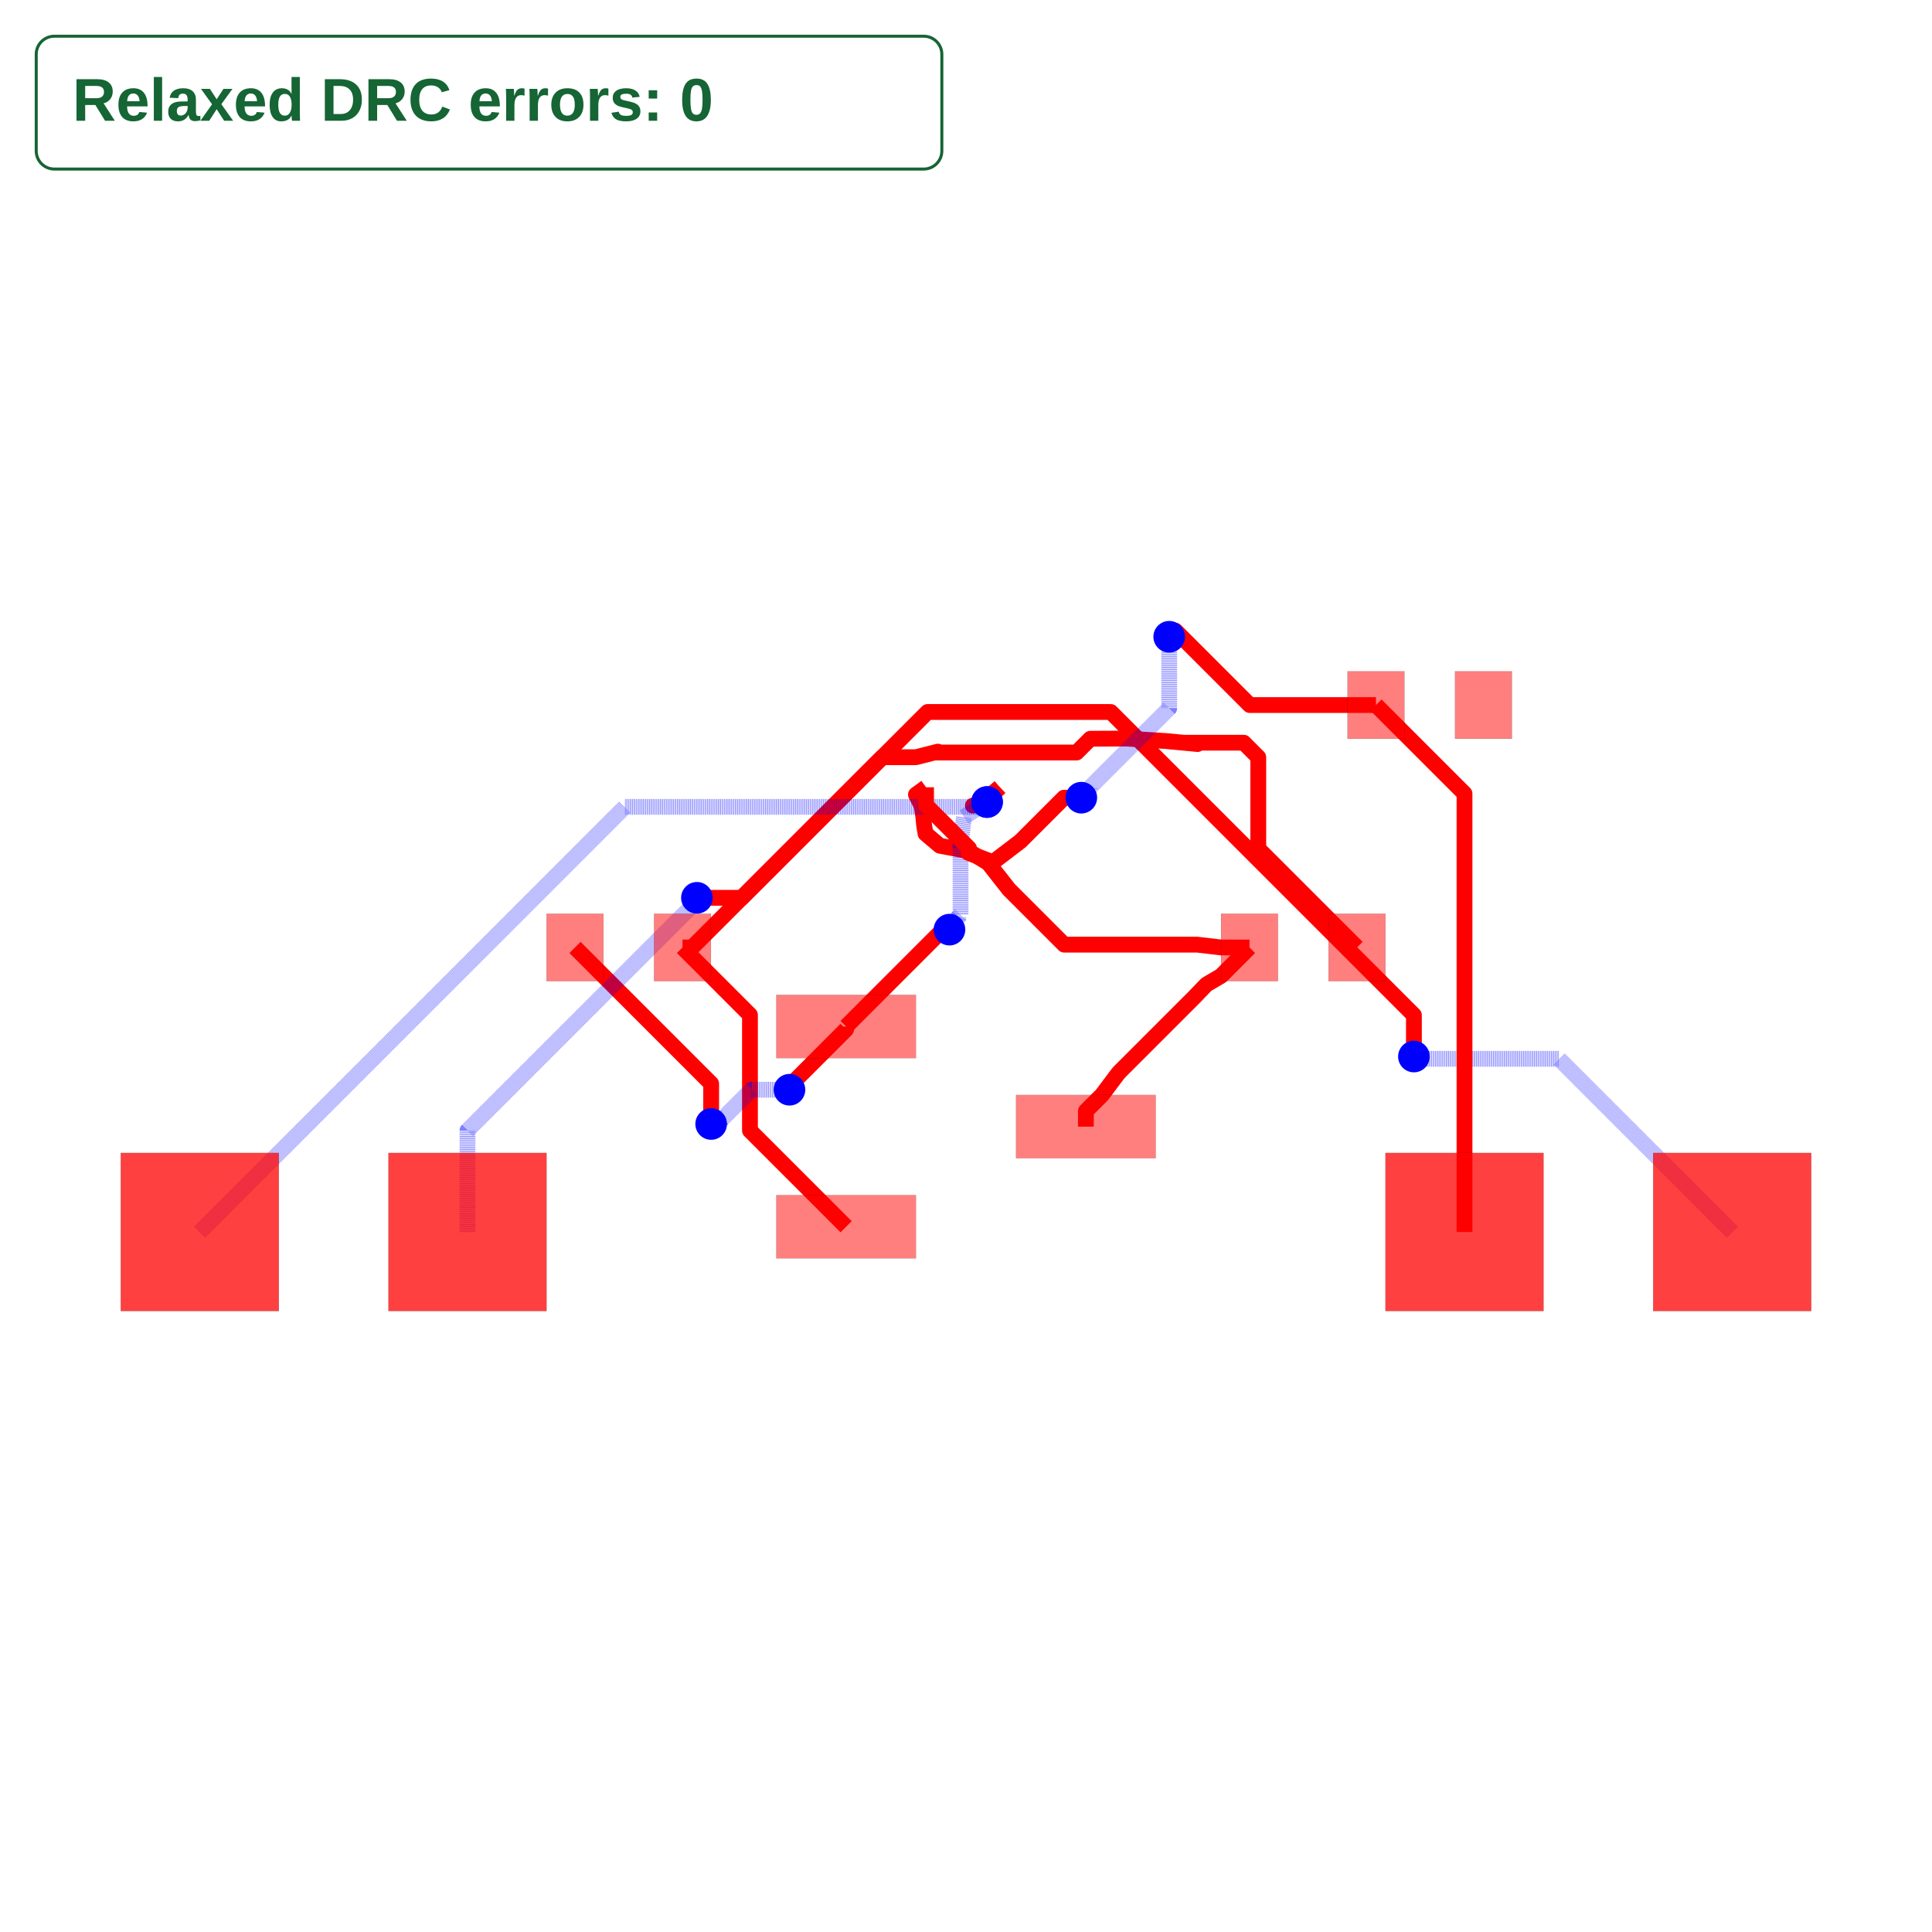
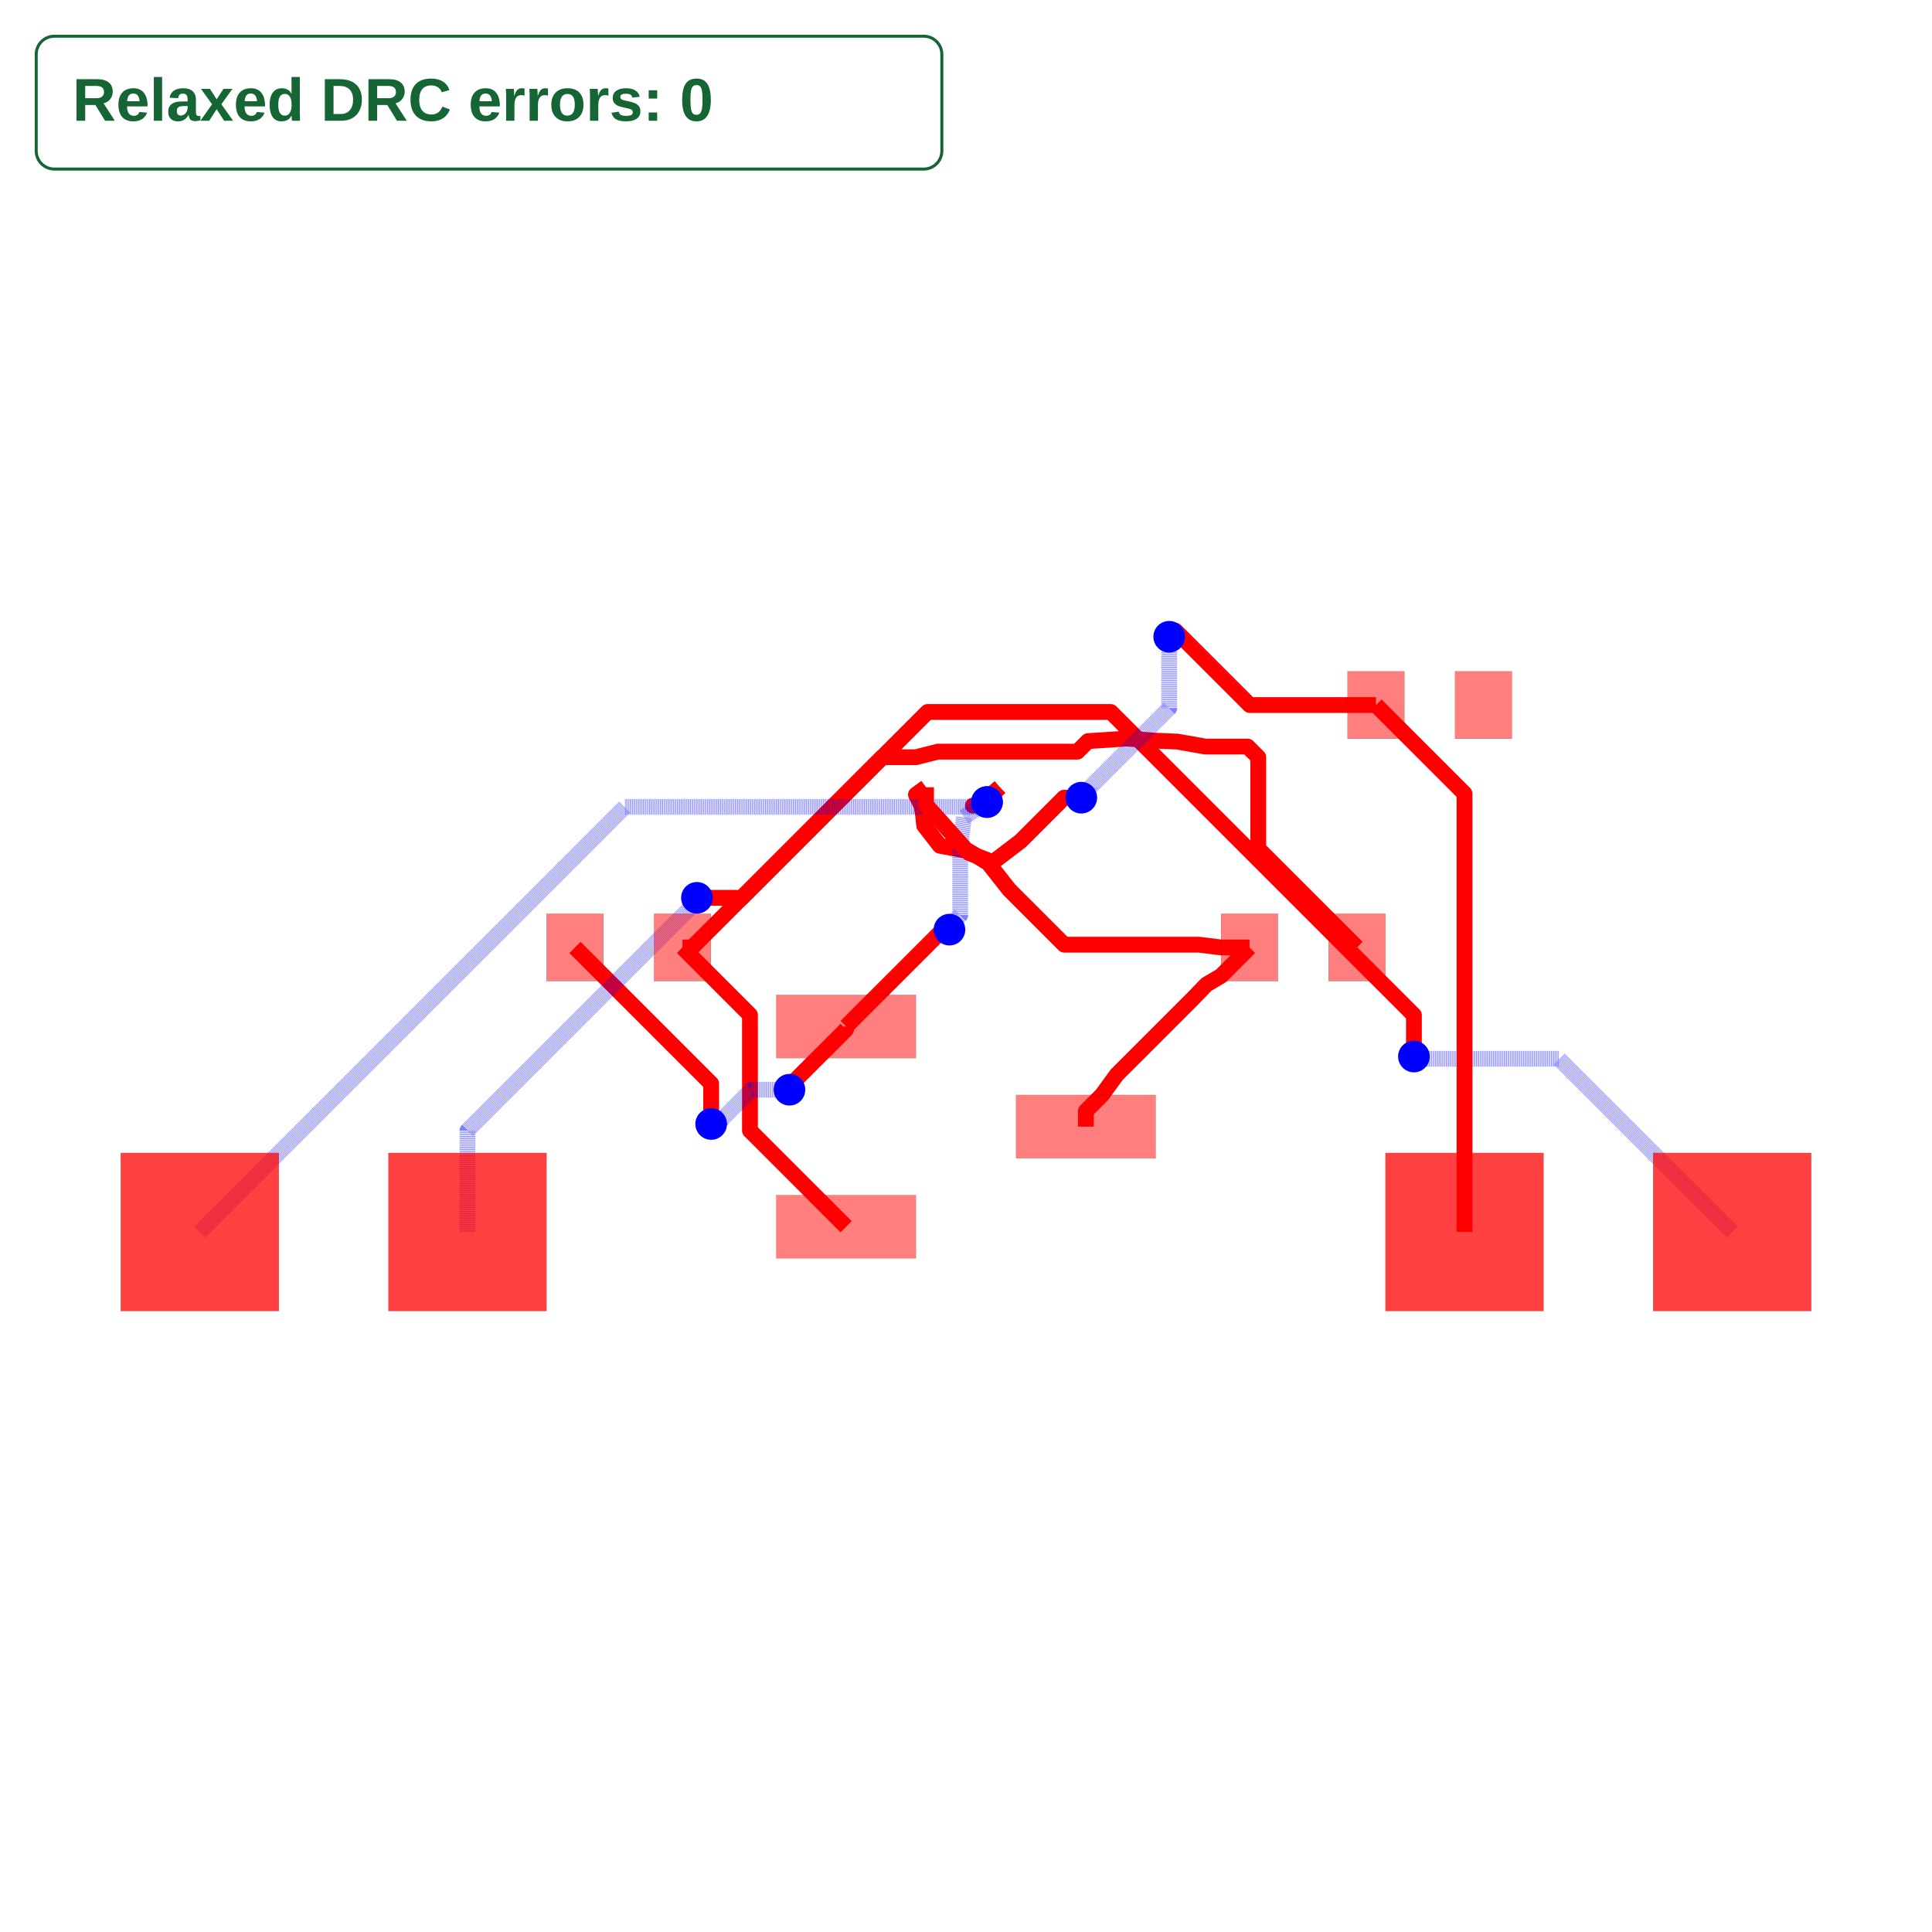
<svg xmlns="http://www.w3.org/2000/svg" width="640" height="640" viewBox="0 0 640 640">
  <rect width="100%" height="100%" fill="white" />
  <g>
    <polyline data-points="-2.6900000000000004,1.7 -2.599,1.7 -1.079,3.22" data-type="line" data-label="" points="226.085,313.855 229.262,313.855 282.329,260.788" fill="none" stroke="red" stroke-linejoin="round" stroke-width="5.237" />
  </g>
  <g>
    <polyline data-points="-1.1375,-0.95 -2.049818637751069,-0.03768136224893093 -2.049818637751069,0.921837103944612 -2.049818637751069,1.0598186377510685 -2.6900000000000004,1.7" data-type="line" data-label="" points="280.287,406.374 248.435,374.523 248.435,341.023 248.435,336.206 226.085,313.855" fill="none" stroke="red" stroke-linejoin="round" stroke-width="5.237" />
  </g>
  <g>
    <polyline data-points="-1.1375,0.95 -1.1375,0.9223926072521313 -1.6469514139181247,0.41294119333400664 -1.6469514139181247,0.3780485860818753 -1.675,0.35" data-type="line" data-label="" points="280.287,340.04 280.287,341.004 262.5,358.79 262.5,360.008 261.521,360.988" fill="none" stroke="red" stroke-linejoin="round" stroke-width="5.237" />
  </g>
  <g>
    <polyline data-points="-1.675,0.35 -2.0356803124916913,0.35 -2.310236287139256,0.075444025352435 -2.367555974647565,0.075444025352435 -2.418,0.025" data-type="line" data-label="" points="261.521,360.988 248.929,360.988 239.343,370.573 237.342,370.573 235.581,372.334" fill="none" stroke="rgba(0,0,255,0.5)" stroke-linejoin="round" stroke-width="5.237" stroke-dasharray="0.2 0.2" />
  </g>
  <g>
    <polyline data-points="-2.418,0.025 -2.418,0.40800000000000014 -3.71,1.7" data-type="line" data-label="" points="235.581,372.334 235.581,358.963 190.474,313.855" fill="none" stroke="red" stroke-linejoin="round" stroke-width="5.237" />
  </g>
  <g>
-     <polyline data-points="1.1375,0 1.1375,0.14749999999999952 1.2900000000000003,0.2999999999999998 1.444394901003105,0.5057271562976032 1.456898902568423,0.5182311578629212 1.456898902568423,0.5195439140053806 2.1629838575563824,1.2256288689933401 2.282,1.349 2.42,1.4299999999999995 2.6900000000000004,1.7" data-type="line" data-label="" points="359.713,373.207 359.713,368.057 365.037,362.733 370.428,355.551 370.864,355.114 370.864,355.068 395.516,330.417 399.671,326.11 404.489,323.282 413.915,313.855" fill="none" stroke="red" stroke-linejoin="round" stroke-width="5.237" />
+     <polyline data-points="1.1375,0 1.1375,0.14749999999999952 1.2900000000000003,0.2999999999999998 1.4276677447055017,0.489 1.4276677447055017,0.4902727421909916 2.161890328588694,1.224495326074184 2.282,1.349 2.42,1.4299999999999995 2.6900000000000004,1.7" data-type="line" data-label="" points="359.713,373.207 359.713,368.057 365.037,362.733 369.844,356.135 369.844,356.09 395.477,330.457 399.671,326.11 404.489,323.282 413.915,313.855" fill="none" stroke="red" stroke-linejoin="round" stroke-width="5.237" />
  </g>
  <g>
-     <polyline data-points="2.6900000000000004,1.7 2.42,1.7 2.193422248897284,1.7266052279736093 2.19194354395594,1.7266052279736093 0.931644750674604,1.7266052279736093 0.4090607171677463,2.249189261480467 0.212,2.5 0.027,2.613 -0.248,2.665 -0.384,2.78 -0.397,2.857 -0.406,2.948 -0.421,3.043 -0.475,3.15 -0.379,3.22" data-type="line" data-label="" points="413.915,313.855 404.489,313.855 396.578,312.927 396.527,312.927 352.526,312.927 334.281,294.682 327.401,285.925 320.943,281.98 311.342,280.165 306.594,276.15 306.14,273.461 305.825,270.284 305.302,266.968 303.416,263.232 306.768,260.788" fill="none" stroke="red" stroke-linejoin="round" stroke-width="5.237" />
+     <polyline data-points="2.6900000000000004,1.7 2.42,1.7 2.214,1.726 0.9322499786482135,1.726 0.4089566660570474,2.249293312591166 0.212,2.5 0.027,2.613 -0.248,2.665 -0.397,2.857 -0.406,2.948 -0.421,3.043 -0.475,3.15 -0.379,3.22" data-type="line" data-label="" points="413.915,313.855 404.489,313.855 397.297,312.948 352.547,312.948 334.278,294.678 327.401,285.925 320.943,281.98 311.342,280.165 306.14,273.461 305.825,270.284 305.302,266.968 303.416,263.232 306.768,260.788" fill="none" stroke="red" stroke-linejoin="round" stroke-width="5.237" />
  </g>
  <g>
-     <polyline data-points="-1.0791666666666666,3.2198999999999995 -0.794067666666666,3.504999 -0.4750000000000001,3.504999 -0.267,3.558 -0.29975183049471665,3.549654424192065 1.0493191455742406,3.549654424192065 1.1010565010929578,3.601391779710782 1.1800434964973734,3.680378775115198 1.525,3.682 1.903,3.658 2.197,3.63 2.064248125217252,3.642643035693595 2.6354355419458355,3.642643035693595 2.77307957763943,3.504999 2.77307957763943,2.6369204223605696 3.71,1.7" data-type="line" data-label="" points="282.323,260.792 292.277,250.838 303.416,250.838 310.678,248.988 309.535,249.279 356.635,249.279 358.441,247.473 361.199,244.715 373.242,244.658 386.439,245.496 396.703,246.474 392.069,246.032 412.01,246.032 416.816,250.838 416.816,281.145 449.526,313.855" fill="none" stroke="red" stroke-linejoin="round" stroke-width="5.237" />
+     <polyline data-points="-1.0791666666666666,3.2198999999999995 -0.794067666666666,3.504999 -0.4750000000000001,3.504999 -0.267,3.558 1.0576647213821753,3.558 1.1574209429867688,3.6577562216045933 1.525,3.682 1.796,3.662 2.006,3.653 2.273,3.606 2.6720785776394305,3.606 2.77307957763943,3.504999 2.77307957763943,2.6369204223605696 3.71,1.7" data-type="line" data-label="" points="282.323,260.792 292.277,250.838 303.416,250.838 310.678,248.988 356.926,248.988 360.409,245.505 373.242,244.658 382.703,245.357 390.035,245.671 399.357,247.312 413.29,247.312 416.816,250.838 416.816,281.145 449.526,313.855" fill="none" stroke="red" stroke-linejoin="round" stroke-width="5.237" />
  </g>
  <g>
-     <polyline data-points="0.3208333333333333,3.2198999999999995 0.137,3.067 0.065,3.046 0.1996162861946772,3.0796535377487517" data-type="line" data-label="" points="331.201,260.792 324.783,266.13 322.269,266.863 326.969,265.688" fill="none" stroke="red" stroke-linejoin="round" stroke-width="5.237" />
+     <polyline data-points="0.3208333333333333,3.2198999999999995 0.137,3.067 0.065,3.046 0.19912070924344472,3.0796177922469052" data-type="line" data-label="" points="331.201,260.792 324.783,266.13 322.269,266.863 326.952,265.689" fill="none" stroke="red" stroke-linejoin="round" stroke-width="5.237" />
  </g>
  <g>
-     <polyline data-points="0.1996162861946772,3.0796535377487517 -0.02,2.936 -0.055,2.64 -0.05166633643955201,2.66819326896836 -0.05166633643955201,2.0105256594783913 -0.07270075498512885,1.9894912409328145 -0.07270075498512885,1.9532992450148712 -0.157,1.869" data-type="line" data-label="" points="326.969,265.688 319.302,270.703 318.08,281.037 318.196,280.053 318.196,303.014 317.462,303.748 317.462,305.012 314.519,307.955" fill="none" stroke="rgba(0,0,255,0.5)" stroke-linejoin="round" stroke-width="5.237" stroke-dasharray="0.2 0.2" />
+     <polyline data-points="0.19912070924344472,3.0796177922469052 -0.02,2.936 -0.055,2.64 -0.05500000000000001,2.0071919959179434 -0.11687238939022118,1.945319606527722 -0.11687238939022118,1.9091276106097788 -0.157,1.869" data-type="line" data-label="" points="326.952,265.689 319.302,270.703 318.08,281.037 318.08,303.13 315.92,305.291 315.92,306.554 314.519,307.955" fill="none" stroke="rgba(0,0,255,0.5)" stroke-linejoin="round" stroke-width="5.237" stroke-dasharray="0.2 0.2" />
  </g>
  <g>
-     <polyline data-points="-0.157,1.869 -0.21833123600042692,1.869 -0.645271667911577,1.44205956808885 -1.1375,0.95" data-type="line" data-label="" points="314.519,307.955 312.377,307.955 297.472,322.861 280.287,340.04" fill="none" stroke="red" stroke-linejoin="round" stroke-width="5.237" />
+     <polyline data-points="-0.157,1.869 -0.21833096970085242,1.869 -0.6444949608192245,1.4428360088816279 -1.1375,0.95" data-type="line" data-label="" points="314.519,307.955 312.377,307.955 297.499,322.834 280.287,340.04" fill="none" stroke="red" stroke-linejoin="round" stroke-width="5.237" />
  </g>
  <g>
    <polyline data-points="-4.73,-1 -4.73,-0.036608368450322004 -2.594745297860982,2.0986463336886962 -2.594745297860982,2.1292547021390176 -2.553,2.171" data-type="line" data-label="" points="154.863,408.12 154.863,374.485 229.41,299.938 229.41,298.869 230.868,297.411" fill="none" stroke="rgba(0,0,255,0.5)" stroke-linejoin="round" stroke-width="5.237" stroke-dasharray="0.2 0.2" />
  </g>
  <g>
    <polyline data-points="-2.553,2.171 -2.128,2.171 -1.079,3.22" data-type="line" data-label="" points="230.868,297.411 245.706,297.411 282.329,260.788" fill="none" stroke="red" stroke-linejoin="round" stroke-width="5.237" />
  </g>
  <g>
    <polyline data-points="7.27,-1 5.626588562232006,0.643411437767994 4.450967755975315,0.643411437767994 4.271588562232006,0.643411437767994 4.25,0.665" data-type="line" data-label="" points="573.815,408.12 516.44,350.744 475.395,350.744 469.133,350.744 468.379,349.99" fill="none" stroke="rgba(0,0,255,0.5)" stroke-linejoin="round" stroke-width="5.237" stroke-dasharray="0.2 0.2" />
  </g>
  <g>
    <polyline data-points="4.25,0.665 4.25,1.0578955819506195 1.3737038763915765,3.934191705559043 -0.3648082944409572,3.934191705559043 -1.079,3.22" data-type="line" data-label="" points="468.379,349.99 468.379,336.273 367.96,235.854 307.264,235.854 282.329,260.788" fill="none" stroke="red" stroke-linejoin="round" stroke-width="5.237" />
  </g>
  <g>
-     <polyline data-points="-7.27,-1 -3.2359731841931865,3.034026815806813 0.10802798072400224,3.0340268158068135 0.1154122211105845,3.0340268158068135 0.1996162861946772,3.0796535377487517" data-type="line" data-label="" points="66.185,408.12 207.023,267.281 323.772,267.281 324.029,267.281 326.969,265.688" fill="none" stroke="rgba(0,0,255,0.5)" stroke-linejoin="round" stroke-width="5.237" stroke-dasharray="0.2 0.2" />
+     <polyline data-points="-7.27,-1 -3.2359731841931865,3.034026815806813 0.10802798072400224,3.0340268158068135 0.1154122211105845,3.0340268158068135 0.19912070924344472,3.0796177922469052" data-type="line" data-label="" points="66.185,408.12 207.023,267.281 323.772,267.281 324.029,267.281 326.952,265.689" fill="none" stroke="rgba(0,0,255,0.5)" stroke-linejoin="round" stroke-width="5.237" stroke-dasharray="0.2 0.2" />
  </g>
  <g>
-     <polyline data-points="0.1996162861946772,3.0796535377487517 0.20944038481968966,3.1084403848196898 0.321,3.22" data-type="line" data-label="" points="326.969,265.688 327.312,264.683 331.207,260.788" fill="none" stroke="red" stroke-linejoin="round" stroke-width="5.237" />
+     <polyline data-points="0.19912070924344472,3.0796177922469052 0.20944038481968966,3.1084403848196898 0.321,3.22" data-type="line" data-label="" points="326.952,265.689 327.312,264.683 331.207,260.788" fill="none" stroke="red" stroke-linejoin="round" stroke-width="5.237" />
  </g>
  <g>
    <polyline data-points="3.8900000000000006,4 2.692376775642834,4 1.9861883878214173,4.706188387821417 1.928,4.648" data-type="line" data-label="" points="455.81,233.556 413.998,233.556 389.343,208.901 387.312,210.933" fill="none" stroke="red" stroke-linejoin="round" stroke-width="5.237" />
  </g>
  <g>
    <polyline data-points="1.928,4.648 1.928,3.969939301686467 1.1707717255151104,3.2127110272015775 1.1707717255151104,3.1977717255151106 1.094,3.121" data-type="line" data-label="" points="387.312,210.933 387.312,234.606 360.875,261.043 360.875,261.564 358.195,264.244" fill="none" stroke="rgba(0,0,255,0.5)" stroke-linejoin="round" stroke-width="5.237" stroke-dasharray="0.2 0.2" />
  </g>
  <g>
-     <polyline data-points="1.094,3.121 0.9299143110229531,3.121 0.5170783310036067,2.7081640199806536 0.25540251429666744,2.508466539134649 0.023393377051762733,2.5967464332450736 0.028356343775274483,2.6412833954841455 -0.379,3.04863973925942 -0.379,3.22" data-type="line" data-label="" points="358.195,264.244 352.466,264.244 338.053,278.658 328.917,285.63 320.817,282.548 320.99,280.993 306.768,266.771 306.768,260.788" fill="none" stroke="red" stroke-linejoin="round" stroke-width="5.237" />
+     <polyline data-points="1.094,3.121 0.9299143110229531,3.121 0.5170783310036067,2.7081640199806536 0.25558406172405995,2.5092269152538544 0.02886644204259554,2.595689921458677 -0.379,3.0520000000000005 -0.379,3.22" data-type="line" data-label="" points="358.195,264.244 352.466,264.244 338.053,278.658 328.923,285.603 321.008,282.584 306.768,266.653 306.768,260.788" fill="none" stroke="red" stroke-linejoin="round" stroke-width="5.237" />
  </g>
  <g>
    <polyline data-points="3.8900000000000006,4 4.73,3.16 4.73,-1" data-type="line" data-label="" points="455.81,233.556 485.137,262.883 485.137,408.12" fill="none" stroke="red" stroke-linejoin="round" stroke-width="5.237" />
  </g>
  <g>
    <rect data-type="rect" data-label="top source_trace_6" data-x="-1.1375" data-y="0.95" x="257.157" y="329.566" width="46.259" height="20.948" fill="rgba(255,0,0,0.5)" stroke="black" stroke-width="0.029" />
  </g>
  <g>
    <rect data-type="rect" data-label="top source_trace_9, source_trace_7" data-x="-1.1375" data-y="-0.95" x="257.157" y="395.9" width="46.259" height="20.948" fill="rgba(255,0,0,0.5)" stroke="black" stroke-width="0.029" />
  </g>
  <g>
    <rect data-type="rect" data-label="top source_trace_8, source_trace_4" data-x="1.1375" data-y="0" x="336.584" y="362.733" width="46.259" height="20.948" fill="rgba(255,0,0,0.5)" stroke="black" stroke-width="0.029" />
  </g>
  <g>
    <rect data-type="rect" data-label="top source_trace_6" data-x="-3.71" data-y="1.7" x="181.047" y="302.683" width="18.853" height="22.344" fill="rgba(255,0,0,0.5)" stroke="black" stroke-width="0.029" />
  </g>
  <g>
    <rect data-type="rect" data-label="top source_trace_9, source_trace_7" data-x="-2.6900000000000004" data-y="1.7" x="216.658" y="302.683" width="18.853" height="22.344" fill="rgba(255,0,0,0.5)" stroke="black" stroke-width="0.029" />
  </g>
  <g>
    <rect data-type="rect" data-label="top source_trace_8, source_trace_4" data-x="2.6900000000000004" data-y="1.7" x="404.489" y="302.683" width="18.853" height="22.344" fill="rgba(255,0,0,0.5)" stroke="black" stroke-width="0.029" />
  </g>
  <g>
    <rect data-type="rect" data-label="top source_trace_9, source_trace_7" data-x="3.71" data-y="1.7" x="440.1" y="302.683" width="18.853" height="22.344" fill="rgba(255,0,0,0.5)" stroke="black" stroke-width="0.029" />
  </g>
  <g>
    <rect data-type="rect" data-label="top source_trace_8, source_trace_4" data-x="3.8900000000000006" data-y="4" x="446.384" y="222.384" width="18.853" height="22.344" fill="rgba(255,0,0,0.5)" stroke="black" stroke-width="0.029" />
  </g>
  <g>
    <rect data-type="rect" data-label="top" data-x="4.91" data-y="4" x="481.995" y="222.384" width="18.853" height="22.344" fill="rgba(255,0,0,0.5)" stroke="black" stroke-width="0.029" />
  </g>
  <g>
    <rect data-type="rect" data-label="top source_trace_6 bottom source_trace_6" data-x="-7.27" data-y="-1" x="40" y="381.935" width="52.369" height="52.369" fill="rgba(255,0,0,0.75)" stroke="black" stroke-width="0.029" />
  </g>
  <g>
    <rect data-type="rect" data-label="top source_trace_9, source_trace_7 bottom source_trace_9, source_trace_7" data-x="-4.73" data-y="-1" x="128.678" y="381.935" width="52.369" height="52.369" fill="rgba(255,0,0,0.75)" stroke="black" stroke-width="0.029" />
  </g>
  <g>
    <rect data-type="rect" data-label="top source_trace_8, source_trace_4 bottom source_trace_8, source_trace_4" data-x="4.73" data-y="-1" x="458.953" y="381.935" width="52.369" height="52.369" fill="rgba(255,0,0,0.75)" stroke="black" stroke-width="0.029" />
  </g>
  <g>
    <rect data-type="rect" data-label="top source_trace_9, source_trace_7 bottom source_trace_9, source_trace_7" data-x="7.27" data-y="-1" x="547.631" y="381.935" width="52.369" height="52.369" fill="rgba(255,0,0,0.75)" stroke="black" stroke-width="0.029" />
  </g>
  <circle data-type="circle" data-label="" data-x="-1.675" data-y="0.35" cx="261.521" cy="360.988" r="5.237" fill="blue" stroke="none" stroke-width="0.029" />
  <circle data-type="circle" data-label="" data-x="-2.418" data-y="0.025" cx="235.581" cy="372.334" r="5.237" fill="blue" stroke="none" stroke-width="0.029" />
-   <circle data-type="circle" data-label="" data-x="0.1996162861946772" data-y="3.0796535377487517" cx="326.969" cy="265.688" r="5.237" fill="blue" stroke="none" stroke-width="0.029" />
+   <circle data-type="circle" data-label="" data-x="0.19912070924344472" data-y="3.0796177922469052" cx="326.952" cy="265.689" r="5.237" fill="blue" stroke="none" stroke-width="0.029" />
  <circle data-type="circle" data-label="" data-x="-0.157" data-y="1.869" cx="314.519" cy="307.955" r="5.237" fill="blue" stroke="none" stroke-width="0.029" />
  <circle data-type="circle" data-label="" data-x="-2.553" data-y="2.171" cx="230.868" cy="297.411" r="5.237" fill="blue" stroke="none" stroke-width="0.029" />
  <circle data-type="circle" data-label="" data-x="4.25" data-y="0.665" cx="468.379" cy="349.99" r="5.237" fill="blue" stroke="none" stroke-width="0.029" />
-   <circle data-type="circle" data-label="" data-x="0.1996162861946772" data-y="3.0796535377487517" cx="326.969" cy="265.688" r="5.237" fill="blue" stroke="none" stroke-width="0.029" />
+   <circle data-type="circle" data-label="" data-x="0.19912070924344472" data-y="3.0796177922469052" cx="326.952" cy="265.689" r="5.237" fill="blue" stroke="none" stroke-width="0.029" />
  <circle data-type="circle" data-label="" data-x="1.928" data-y="4.648" cx="387.312" cy="210.933" r="5.237" fill="blue" stroke="none" stroke-width="0.029" />
  <circle data-type="circle" data-label="" data-x="1.094" data-y="3.121" cx="358.195" cy="264.244" r="5.237" fill="blue" stroke="none" stroke-width="0.029" />
  <g id="crosshair" style="display: none">
    <line id="crosshair-h" y1="0" y2="640" stroke="#666" stroke-width="0.5" />
    <line id="crosshair-v" x1="0" x2="640" stroke="#666" stroke-width="0.5" />
    <text id="coordinates" font-family="monospace" font-size="12" fill="#666" />
  </g>
  <g data-testid="relaxed-drc-summary">
    <rect x="12" y="12" width="300" height="44" rx="6" fill="white" stroke="#166534" />
    <text x="24" y="40" font-family="Arial, sans-serif" font-size="20" font-weight="600" fill="#166534">Relaxed DRC errors: 0</text>
  </g>
</svg>
